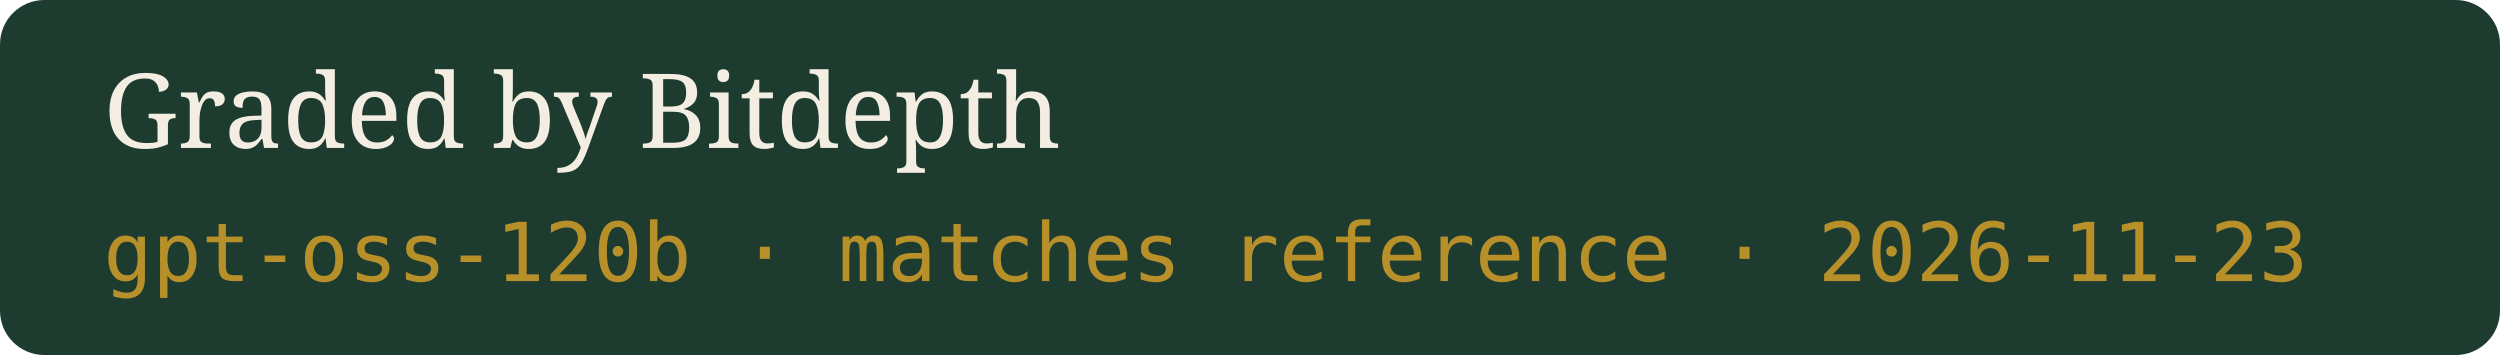
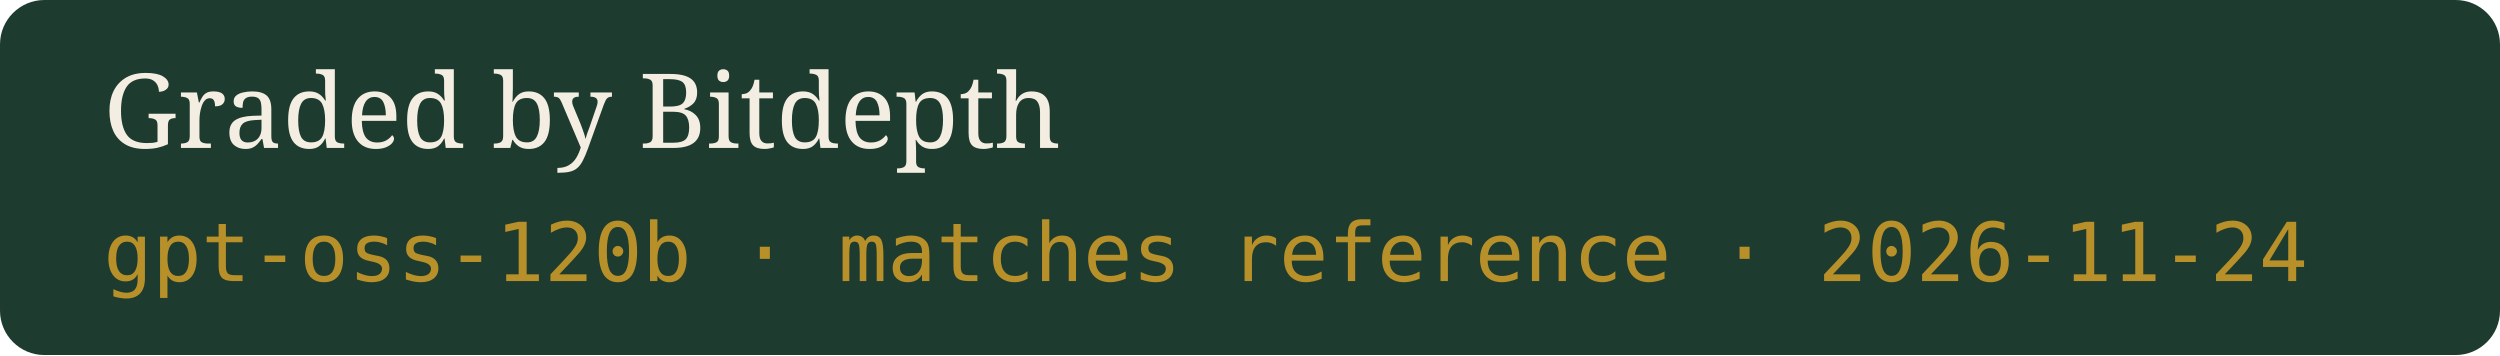
- <svg xmlns="http://www.w3.org/2000/svg" width="338" height="48" viewBox="0 0 338 48" role="img" aria-label="Graded by Bitdepth, gpt-oss-120b · matches reference · 2026-11-23">
+ <svg xmlns="http://www.w3.org/2000/svg" width="338" height="48" viewBox="0 0 338 48" role="img" aria-label="Graded by Bitdepth, gpt-oss-120b · matches reference · 2026-11-24">
  <rect width="338" height="48" rx="6" fill="#1E3B2F" />
  <text x="14" y="20" fill="#F4EEE2" font-family="Georgia,serif" font-size="14">Graded by Bitdepth</text>
-   <text x="14" y="38" fill="#B8902A" font-family="ui-monospace,monospace" font-size="11">gpt-oss-120b · matches reference · 2026-11-23</text>
+   <text x="14" y="38" fill="#B8902A" font-family="ui-monospace,monospace" font-size="11">gpt-oss-120b · matches reference · 2026-11-24</text>
</svg>
